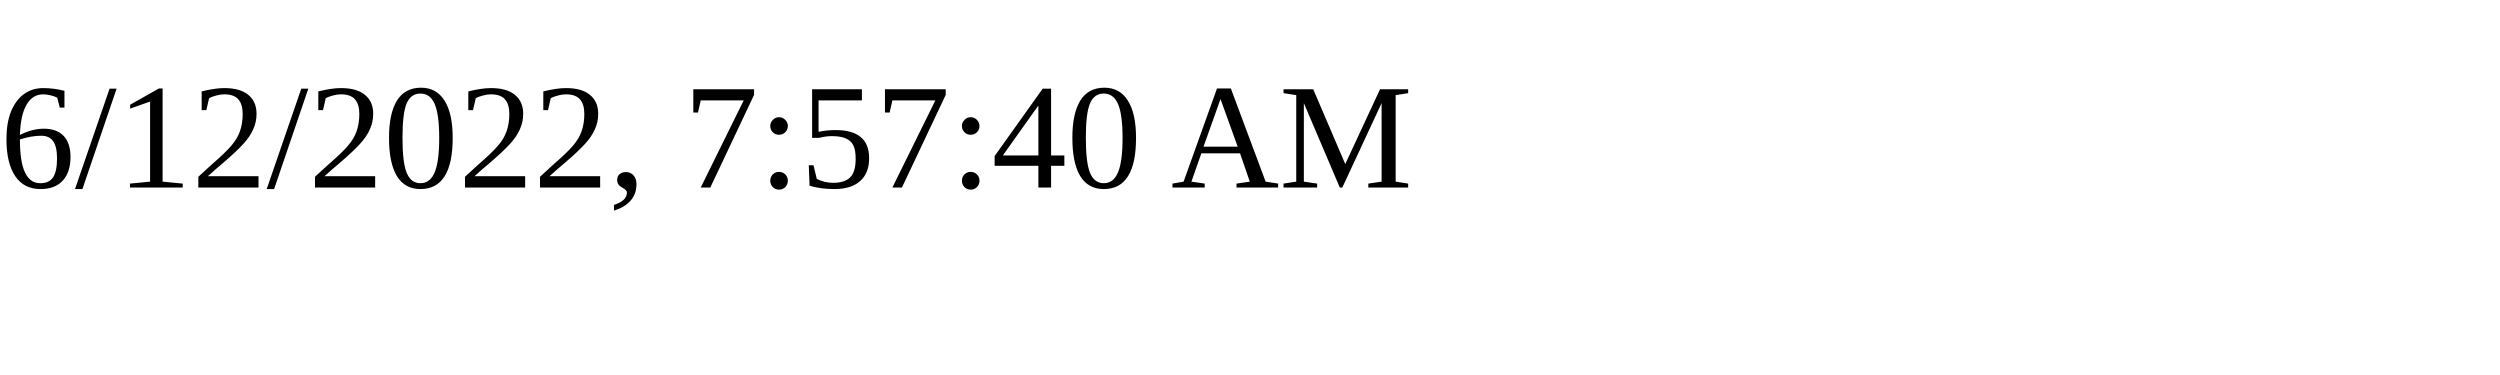
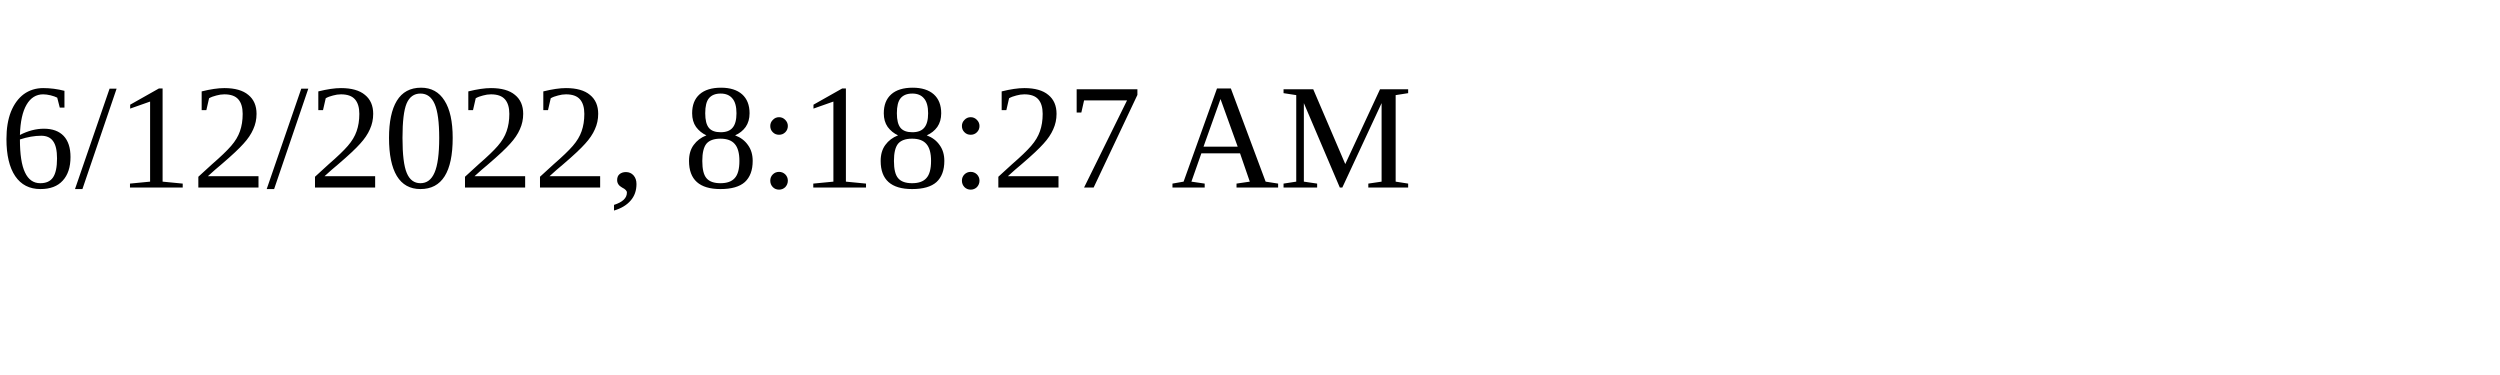
<svg xmlns="http://www.w3.org/2000/svg" height="30" width="200">
-   <text x="0" y="15">6/12/2022, 7:57:40 AM</text>
+   <text x="0" y="15">6/12/2022, 8:18:27 AM</text>
</svg>
